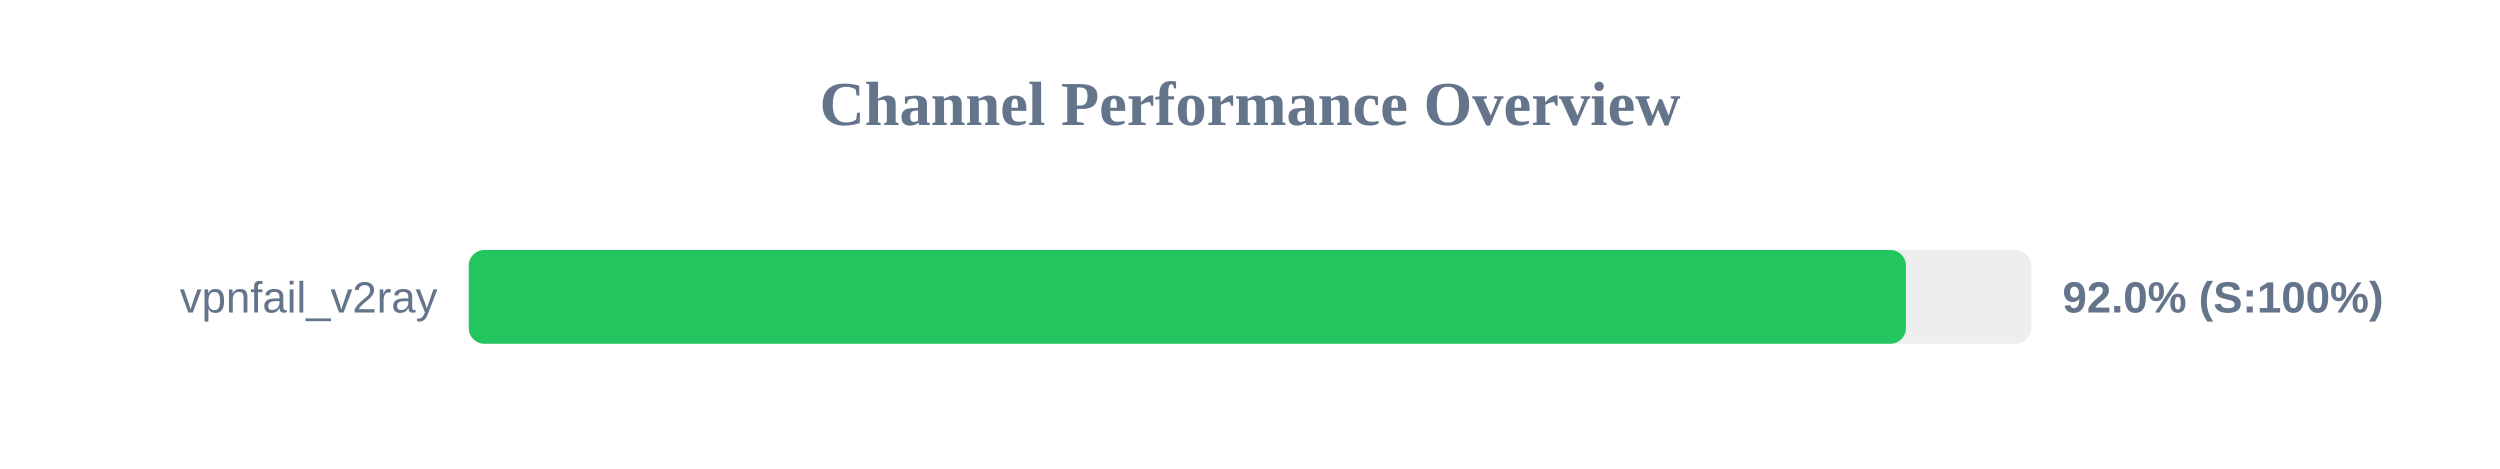
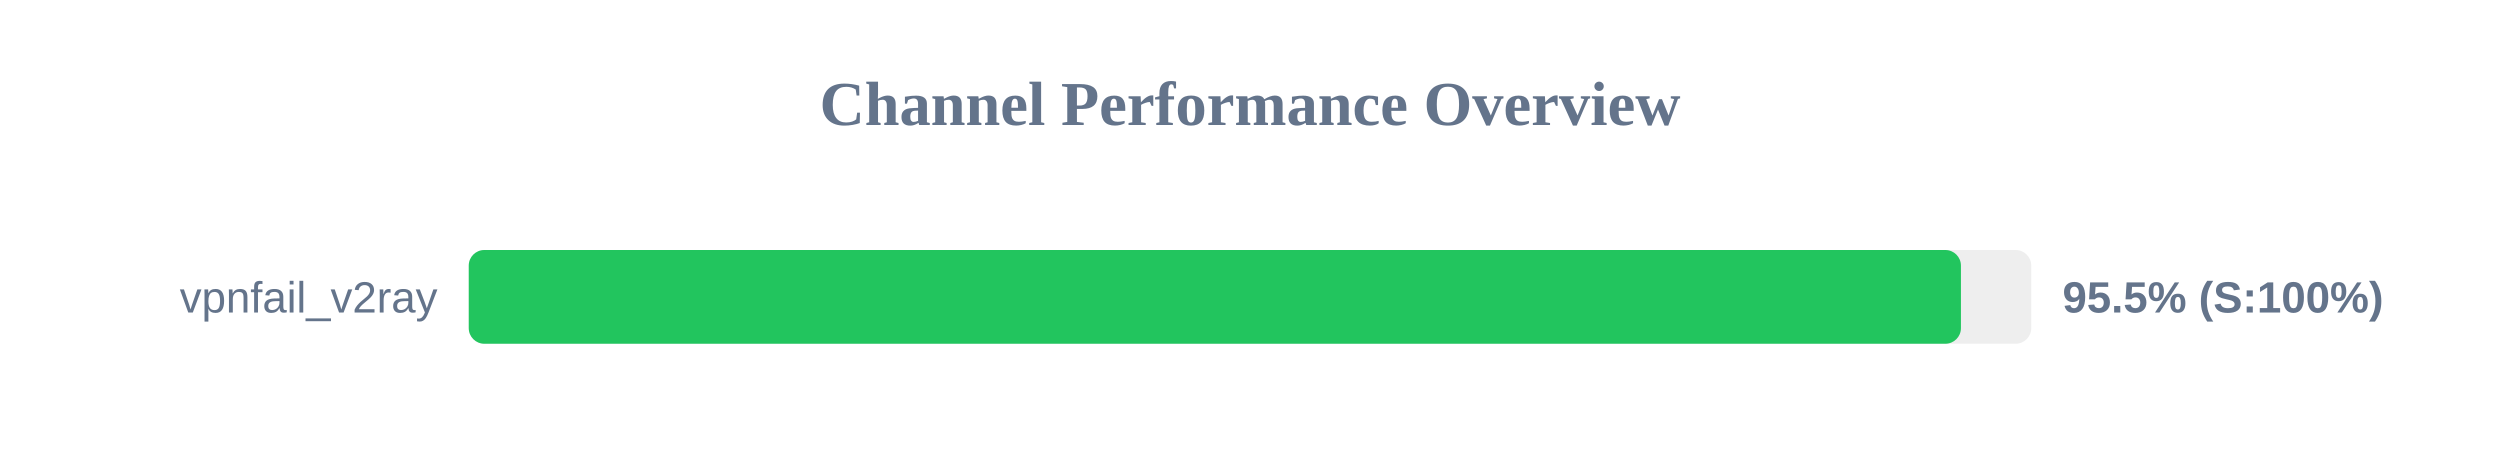
<svg xmlns="http://www.w3.org/2000/svg" width="800" height="150" version="1.1">
  <style>
        .row { font: 14px Arial; fill: #64748b; }
        .score { font: bold 14px Arial; fill: #64748b; }
    </style>
  <text x="400" y="40" text-anchor="middle" font-size="20px" font-weight="bold" fill="#64748b">Channel Performance Overview</text>
  <rect x="150" y="80" width="500" height="30" fill="#eee" rx="5" />
-   <rect x="150" y="80" width="459.9" height="30" fill="#22c55e" rx="5" />
+   <rect x="150" y="80" width="477.5" height="30" fill="#22c55e" rx="5" />
  <text x="140" y="100" text-anchor="end" class="row">vpnfail_v2ray</text>
-   <text x="660" y="100" text-anchor="start" class="score">92.0% (S:100%)</text>
+   <text x="660" y="100" text-anchor="start" class="score">95.5% (S:100%)</text>
</svg>
